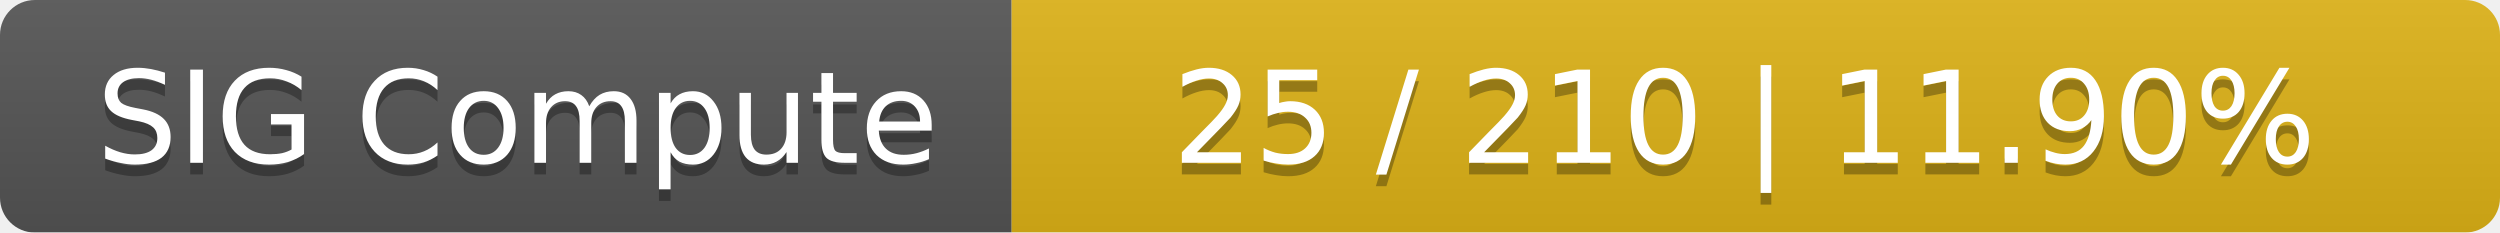
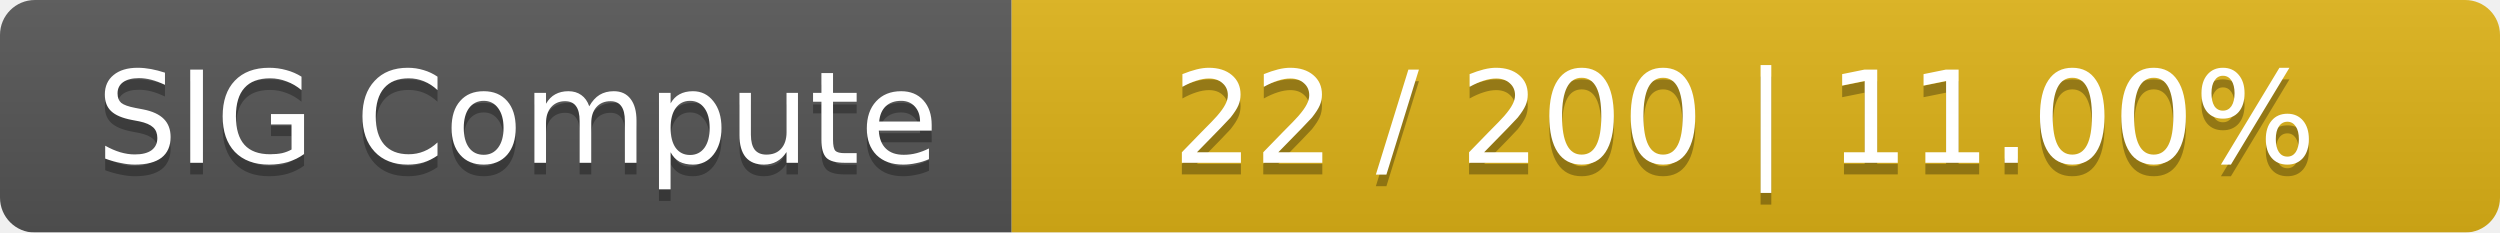
<svg xmlns="http://www.w3.org/2000/svg" width="215" height="20">
  <linearGradient id="smooth" x2="0" y2="100%">
    <stop offset="0" stop-color="#bbb" stop-opacity=".1" />
    <stop offset="1" stop-opacity=".1" />
  </linearGradient>
  <mask id="round">
    <rect width="215" height="20" rx="3" fill="#fff" />
  </mask>
  <g mask="url(#round)">
    <rect width="87" height="20" fill="#555" />
    <rect x="87" width="128" height="20" fill="#dfb317" />
    <rect width="215" height="20" fill="url(#smooth)" />
  </g>
  <g fill="#fff" text-anchor="middle" font-family="DejaVu Sans,Verdana,Geneva,sans-serif" font-size="11">
    <text x="44.5" y="15" fill="#010101" fill-opacity=".3">SIG Compute</text>
    <text x="44.5" y="14">SIG Compute</text>
-     <text x="150" y="15" fill="#010101" fill-opacity=".3">25 / 210    |    11.90%</text>
-     <text x="150" y="14">25 / 210    |    11.90%</text>
+     <text x="150" y="15" fill="#010101" fill-opacity=".3">22 / 200    |    11.00%</text>
+     <text x="150" y="14">22 / 200    |    11.00%</text>
  </g>
</svg>
